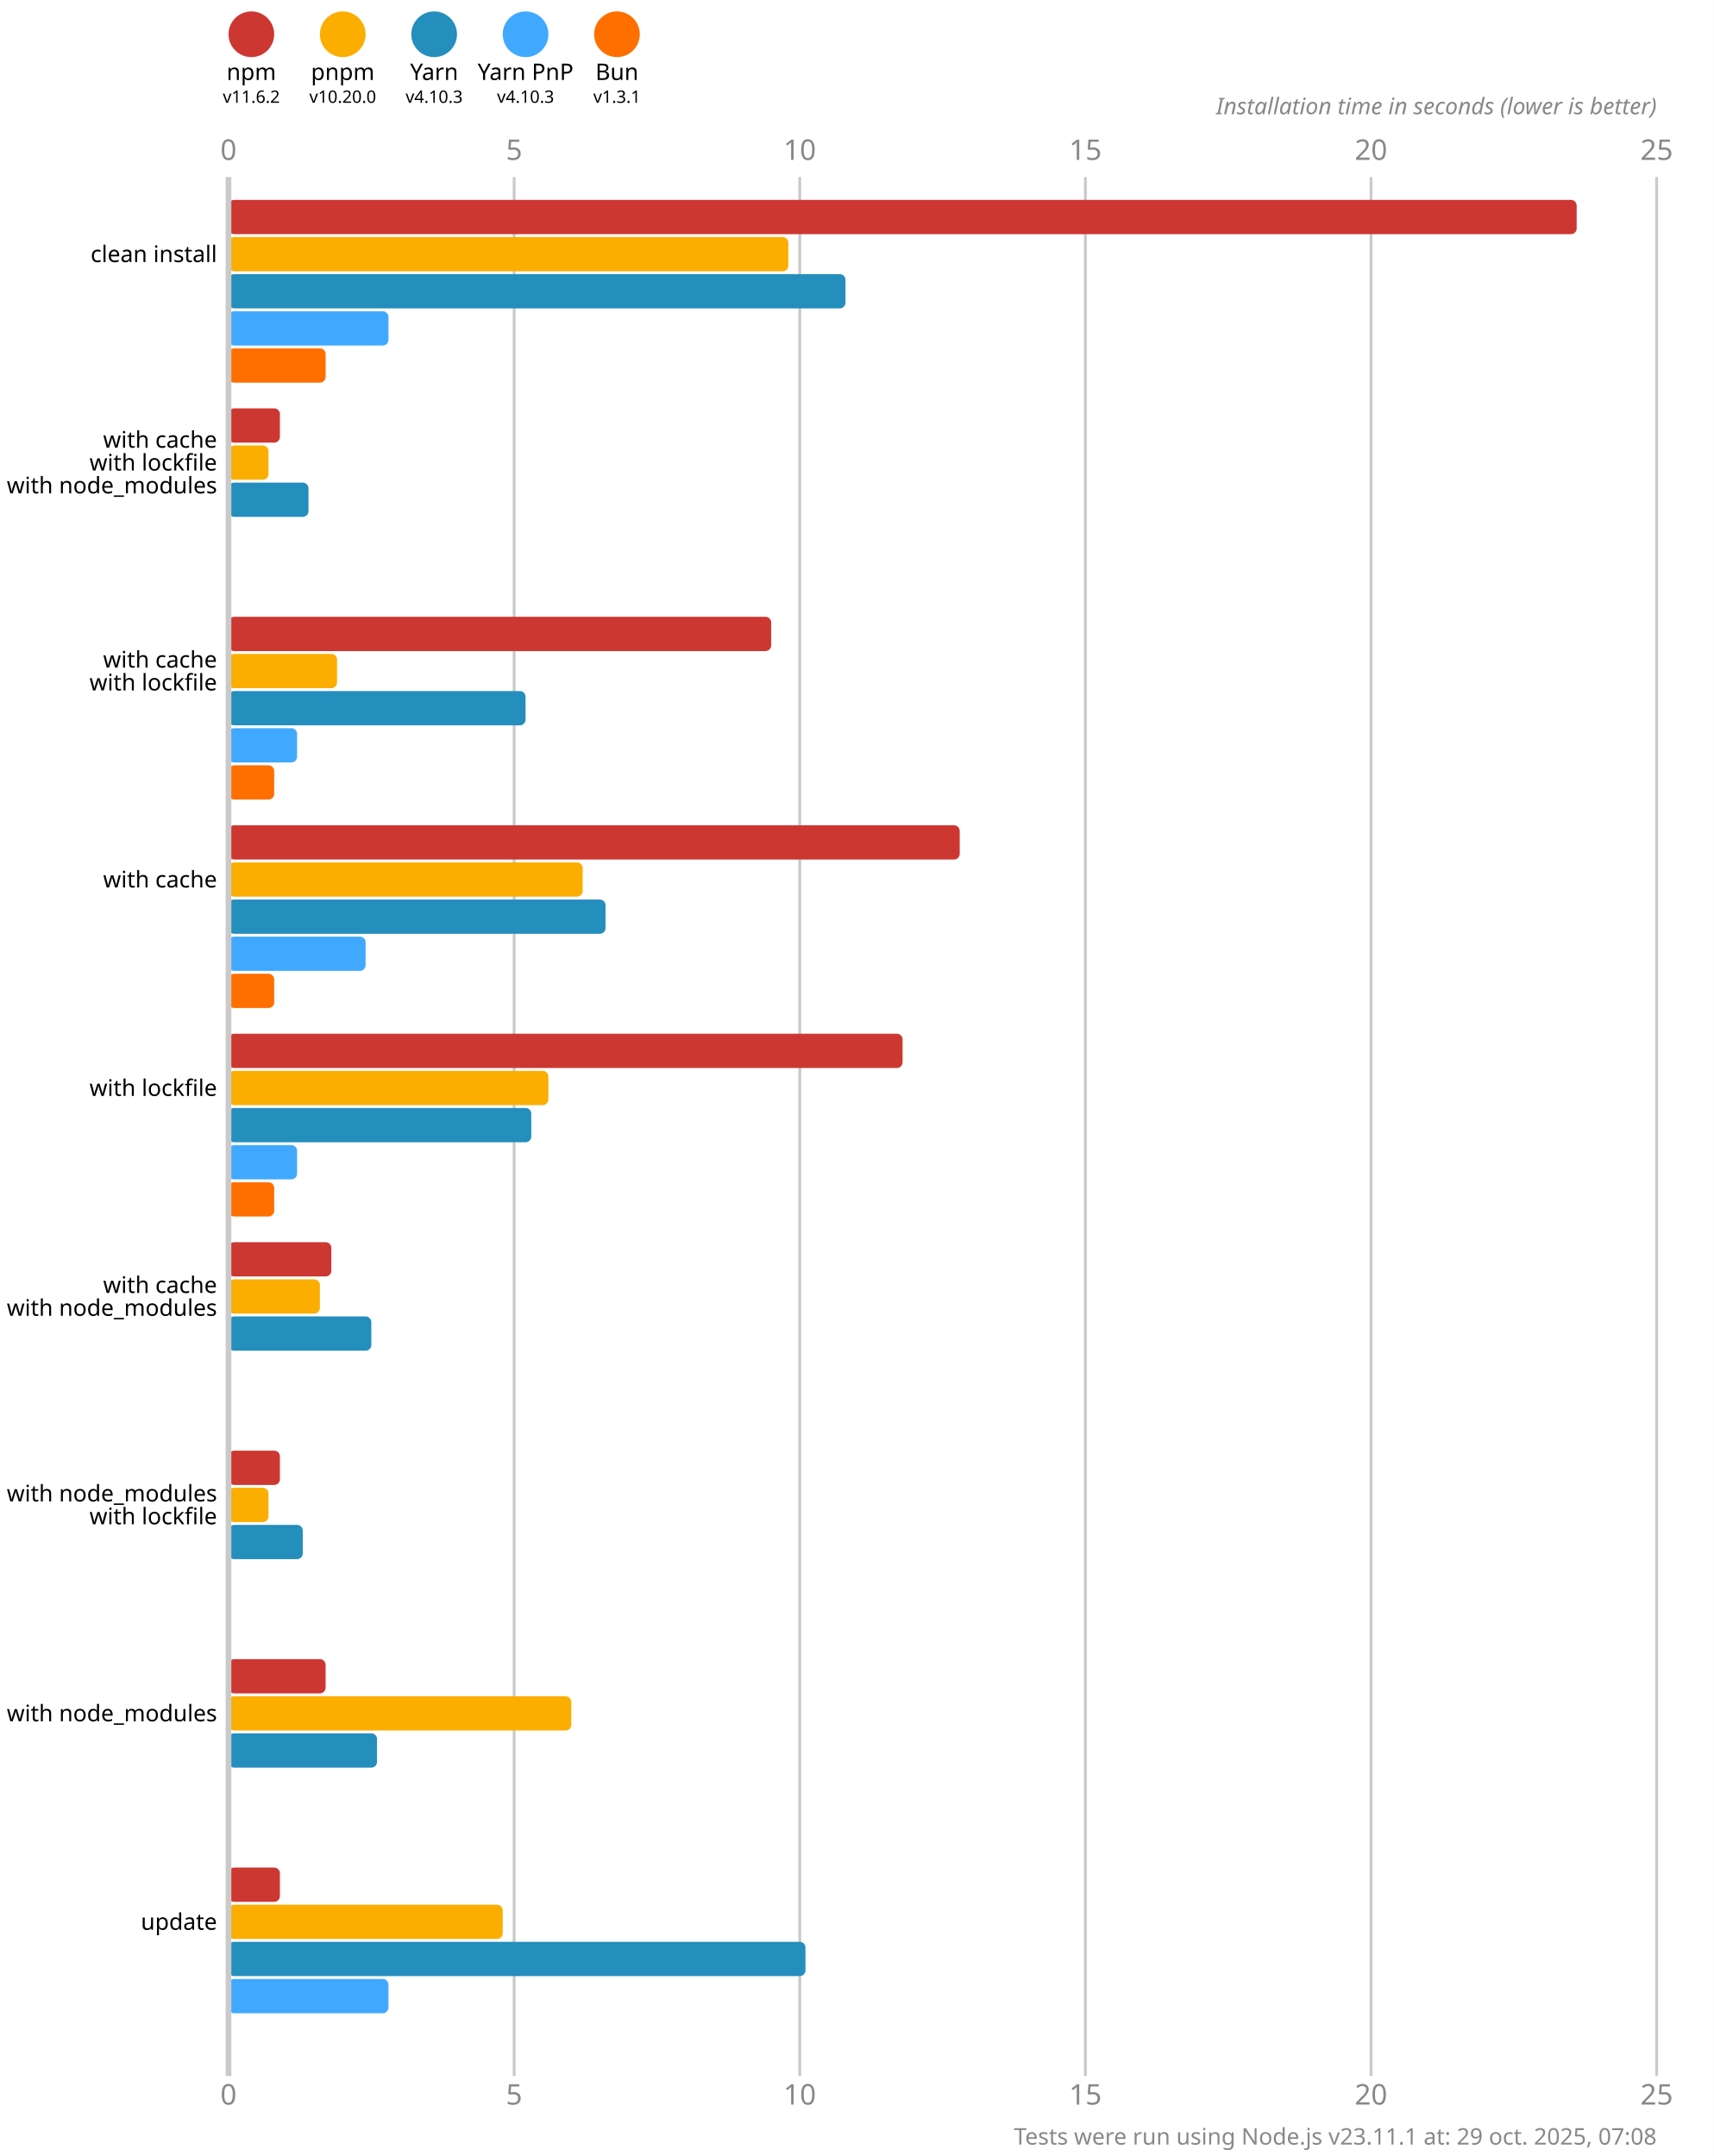
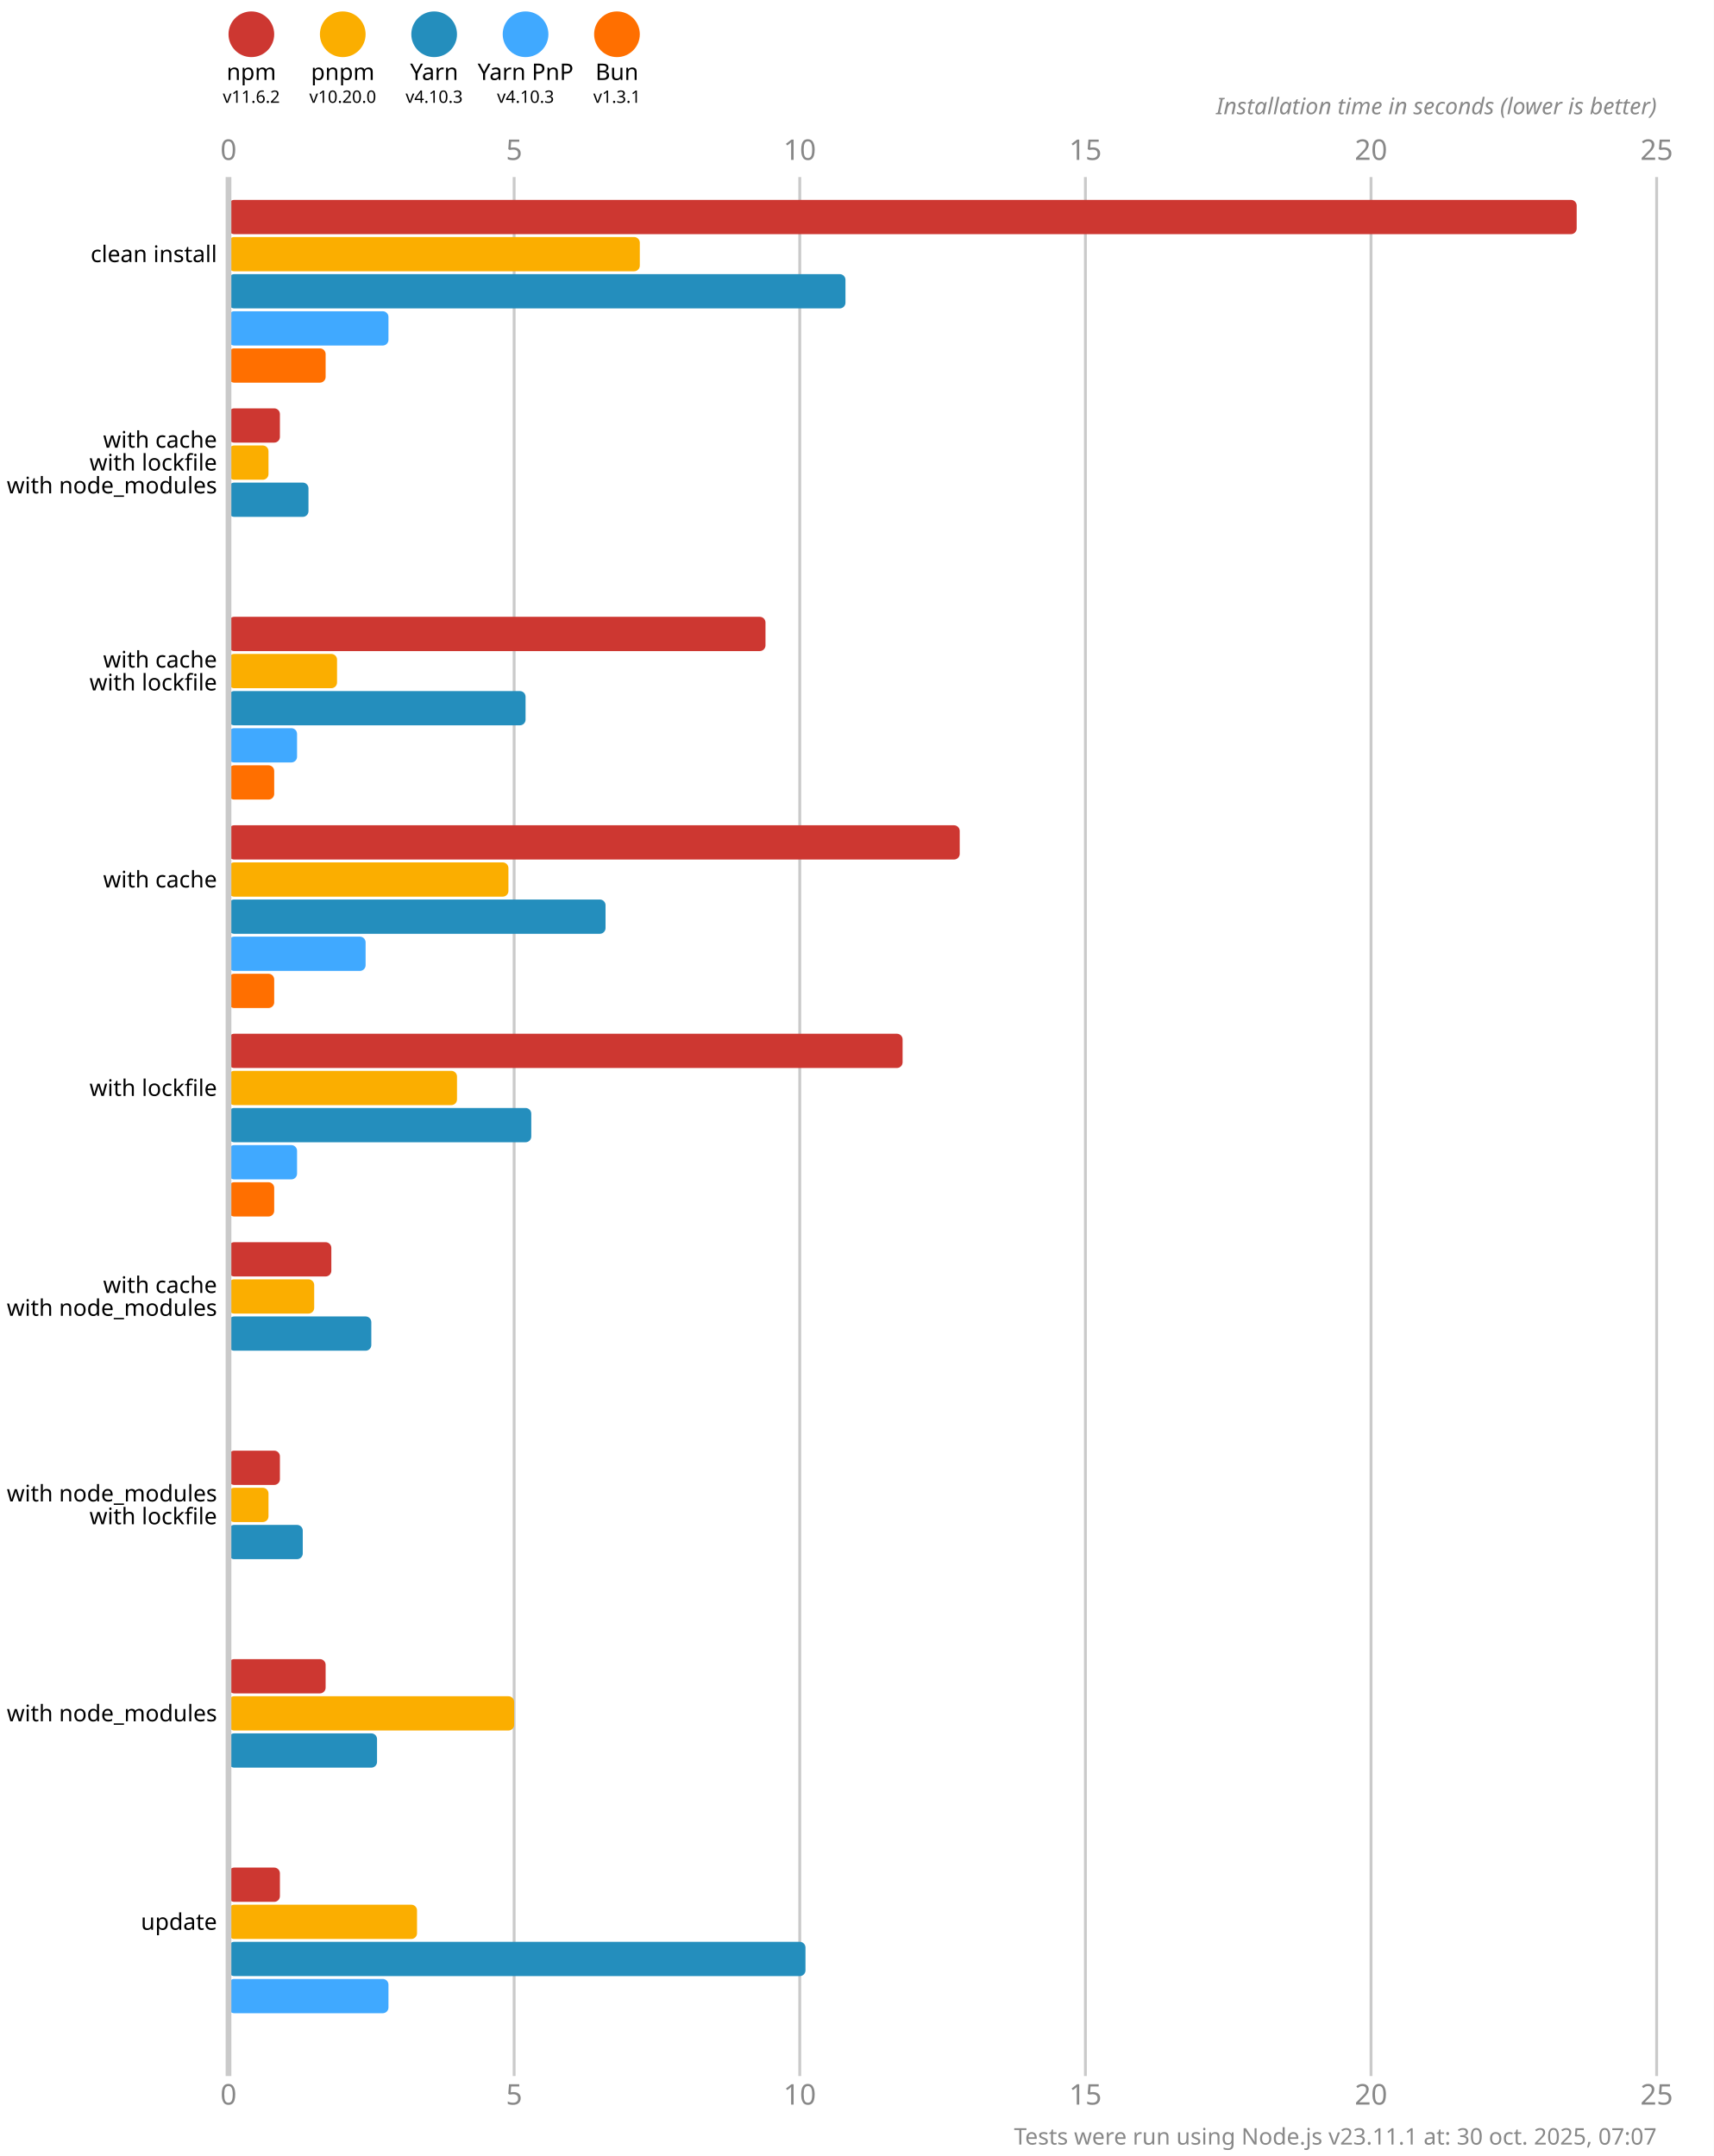
<svg xmlns="http://www.w3.org/2000/svg" version="1.1" viewBox="0 0 300 377.5">
  <style>
    .font { font-family: sans-serif; }
    .s3 { font-size: 3px; }
    .s4 { font-size: 4px; }
    .s5 { font-size: 5px; }
    .line { stroke: #cacaca; }
    .width { stroke-width: 0.5; }
    .text { fill: #888; }
  </style>
  <rect x="0" y="0" width="300" height="377.5" fill="#fff" />
  <circle cx="44" cy="6" r="4" fill="#cd3731" />
  <text x="44" y="14" class="font s4" text-anchor="middle">npm</text>
  <text x="44" y="18" class="font s3" text-anchor="middle">v11.6.2</text>
  <circle cx="60" cy="6" r="4" fill="#fbae00" />
  <text x="60" y="14" class="font s4" text-anchor="middle">pnpm</text>
  <text x="60" y="18" class="font s3" text-anchor="middle">v10.20.0</text>
  <circle cx="76" cy="6" r="4" fill="#248ebd" />
  <text x="76" y="14" class="font s4" text-anchor="middle">Yarn</text>
  <text x="76" y="18" class="font s3" text-anchor="middle">v4.10.3</text>
  <circle cx="92" cy="6" r="4" fill="#40a9ff" />
  <text x="92" y="14" class="font s4" text-anchor="middle">Yarn PnP</text>
  <text x="92" y="18" class="font s3" text-anchor="middle">v4.10.3</text>
  <circle cx="108" cy="6" r="4" fill="#ff6f00" />
  <text x="108" y="14" class="font s4" text-anchor="middle">Bun</text>
  <text x="108" y="18" class="font s3" text-anchor="middle">v1.3.1</text>
  <text x="40" y="28" class="font s5 text" text-anchor="middle">0</text>
  <text x="40" y="368.5" class="font s5 text" text-anchor="middle">0</text>
  <line x1="90" y1="31" x2="90" y2="363.5" class="line width" />
  <text x="90" y="28" class="font s5 text" text-anchor="middle">5</text>
  <text x="90" y="368.5" class="font s5 text" text-anchor="middle">5</text>
  <line x1="140" y1="31" x2="140" y2="363.5" class="line width" />
  <text x="140" y="28" class="font s5 text" text-anchor="middle">10</text>
  <text x="140" y="368.5" class="font s5 text" text-anchor="middle">10</text>
  <line x1="190" y1="31" x2="190" y2="363.5" class="line width" />
  <text x="190" y="28" class="font s5 text" text-anchor="middle">15</text>
  <text x="190" y="368.5" class="font s5 text" text-anchor="middle">15</text>
  <line x1="240" y1="31" x2="240" y2="363.5" class="line width" />
  <text x="240" y="28" class="font s5 text" text-anchor="middle">20</text>
  <text x="240" y="368.5" class="font s5 text" text-anchor="middle">20</text>
  <line x1="290" y1="31" x2="290" y2="363.5" class="line width" />
  <text x="290" y="28" class="font s5 text" text-anchor="middle">25</text>
  <text x="290" y="368.5" class="font s5 text" text-anchor="middle">25</text>
  <text x="290" y="20" class="font s4 text" font-style="italic" text-anchor="end">Installation time in seconds (lower is better)</text>
  <rect x="40" y="35" width="236" height="6" fill="#cd3731" rx="1" ry="1" />
-   <rect x="40" y="41.5" width="98" height="6" fill="#fbae00" rx="1" ry="1" />
+   <rect x="40" y="41.5" width="72" height="6" fill="#fbae00" rx="1" ry="1" />
  <rect x="40" y="48" width="108" height="6" fill="#248ebd" rx="1" ry="1" />
  <rect x="40" y="54.5" width="28" height="6" fill="#40a9ff" rx="1" ry="1" />
  <rect x="40" y="61" width="17" height="6" fill="#ff6f00" rx="1" ry="1" />
  <rect x="40" y="71.5" width="9" height="6" fill="#cd3731" rx="1" ry="1" />
  <rect x="40" y="78" width="7" height="6" fill="#fbae00" rx="1" ry="1" />
  <rect x="40" y="84.5" width="14" height="6" fill="#248ebd" rx="1" ry="1" />
  <rect x="40" y="91" width="0" height="6" fill="#40a9ff" rx="1" ry="1" />
  <rect x="40" y="97.5" width="0" height="6" fill="#ff6f00" rx="1" ry="1" />
-   <rect x="40" y="108" width="95" height="6" fill="#cd3731" rx="1" ry="1" />
+   <rect x="40" y="108" width="94" height="6" fill="#cd3731" rx="1" ry="1" />
  <rect x="40" y="114.5" width="19" height="6" fill="#fbae00" rx="1" ry="1" />
  <rect x="40" y="121" width="52" height="6" fill="#248ebd" rx="1" ry="1" />
  <rect x="40" y="127.5" width="12" height="6" fill="#40a9ff" rx="1" ry="1" />
  <rect x="40" y="134" width="8" height="6" fill="#ff6f00" rx="1" ry="1" />
  <rect x="40" y="144.5" width="128" height="6" fill="#cd3731" rx="1" ry="1" />
-   <rect x="40" y="151" width="62" height="6" fill="#fbae00" rx="1" ry="1" />
+   <rect x="40" y="151" width="49" height="6" fill="#fbae00" rx="1" ry="1" />
  <rect x="40" y="157.5" width="66" height="6" fill="#248ebd" rx="1" ry="1" />
  <rect x="40" y="164" width="24" height="6" fill="#40a9ff" rx="1" ry="1" />
  <rect x="40" y="170.5" width="8" height="6" fill="#ff6f00" rx="1" ry="1" />
  <rect x="40" y="181" width="118" height="6" fill="#cd3731" rx="1" ry="1" />
-   <rect x="40" y="187.5" width="56" height="6" fill="#fbae00" rx="1" ry="1" />
+   <rect x="40" y="187.5" width="40" height="6" fill="#fbae00" rx="1" ry="1" />
  <rect x="40" y="194" width="53" height="6" fill="#248ebd" rx="1" ry="1" />
  <rect x="40" y="200.5" width="12" height="6" fill="#40a9ff" rx="1" ry="1" />
  <rect x="40" y="207" width="8" height="6" fill="#ff6f00" rx="1" ry="1" />
  <rect x="40" y="217.5" width="18" height="6" fill="#cd3731" rx="1" ry="1" />
-   <rect x="40" y="224" width="16" height="6" fill="#fbae00" rx="1" ry="1" />
+   <rect x="40" y="224" width="15" height="6" fill="#fbae00" rx="1" ry="1" />
  <rect x="40" y="230.5" width="25" height="6" fill="#248ebd" rx="1" ry="1" />
  <rect x="40" y="237" width="0" height="6" fill="#40a9ff" rx="1" ry="1" />
  <rect x="40" y="243.5" width="0" height="6" fill="#ff6f00" rx="1" ry="1" />
  <rect x="40" y="254" width="9" height="6" fill="#cd3731" rx="1" ry="1" />
  <rect x="40" y="260.5" width="7" height="6" fill="#fbae00" rx="1" ry="1" />
  <rect x="40" y="267" width="13" height="6" fill="#248ebd" rx="1" ry="1" />
  <rect x="40" y="273.5" width="0" height="6" fill="#40a9ff" rx="1" ry="1" />
  <rect x="40" y="280" width="0" height="6" fill="#ff6f00" rx="1" ry="1" />
  <rect x="40" y="290.5" width="17" height="6" fill="#cd3731" rx="1" ry="1" />
-   <rect x="40" y="297" width="60" height="6" fill="#fbae00" rx="1" ry="1" />
+   <rect x="40" y="297" width="50" height="6" fill="#fbae00" rx="1" ry="1" />
  <rect x="40" y="303.5" width="26" height="6" fill="#248ebd" rx="1" ry="1" />
  <rect x="40" y="310" width="0" height="6" fill="#40a9ff" rx="1" ry="1" />
  <rect x="40" y="316.5" width="0" height="6" fill="#ff6f00" rx="1" ry="1" />
  <rect x="40" y="327" width="9" height="6" fill="#cd3731" rx="1" ry="1" />
-   <rect x="40" y="333.5" width="48" height="6" fill="#fbae00" rx="1" ry="1" />
+   <rect x="40" y="333.5" width="33" height="6" fill="#fbae00" rx="1" ry="1" />
  <rect x="40" y="340" width="101" height="6" fill="#248ebd" rx="1" ry="1" />
  <rect x="40" y="346.5" width="28" height="6" fill="#40a9ff" rx="1" ry="1" />
  <rect x="40" y="353" width="0" height="6" fill="#ff6f00" rx="1" ry="1" />
  <line x1="40" y1="31" x2="40" y2="363.5" class="line" />
  <text x="38" y="44.5" class="font s4" dominant-baseline="middle" text-anchor="end">clean install</text>
  <text x="38" y="77" class="font s4" dominant-baseline="middle" text-anchor="end">with cache</text>
  <text x="38" y="81" class="font s4" dominant-baseline="middle" text-anchor="end">with lockfile</text>
  <text x="38" y="85" class="font s4" dominant-baseline="middle" text-anchor="end">with node_modules</text>
  <text x="38" y="115.5" class="font s4" dominant-baseline="middle" text-anchor="end">with cache</text>
  <text x="38" y="119.5" class="font s4" dominant-baseline="middle" text-anchor="end">with lockfile</text>
  <text x="38" y="154" class="font s4" dominant-baseline="middle" text-anchor="end">with cache</text>
  <text x="38" y="190.5" class="font s4" dominant-baseline="middle" text-anchor="end">with lockfile</text>
  <text x="38" y="225" class="font s4" dominant-baseline="middle" text-anchor="end">with cache</text>
  <text x="38" y="229" class="font s4" dominant-baseline="middle" text-anchor="end">with node_modules</text>
  <text x="38" y="261.5" class="font s4" dominant-baseline="middle" text-anchor="end">with node_modules</text>
  <text x="38" y="265.5" class="font s4" dominant-baseline="middle" text-anchor="end">with lockfile</text>
  <text x="38" y="300" class="font s4" dominant-baseline="middle" text-anchor="end">with node_modules</text>
  <text x="38" y="336.5" class="font s4" dominant-baseline="middle" text-anchor="end">update</text>
-   <text x="290" y="375.5" class="font s4 text" text-anchor="end">Tests were run using Node.js v23.11.1 at: 29 oct. 2025, 07:08</text>
+   <text x="290" y="375.5" class="font s4 text" text-anchor="end">Tests were run using Node.js v23.11.1 at: 30 oct. 2025, 07:07</text>
</svg>
